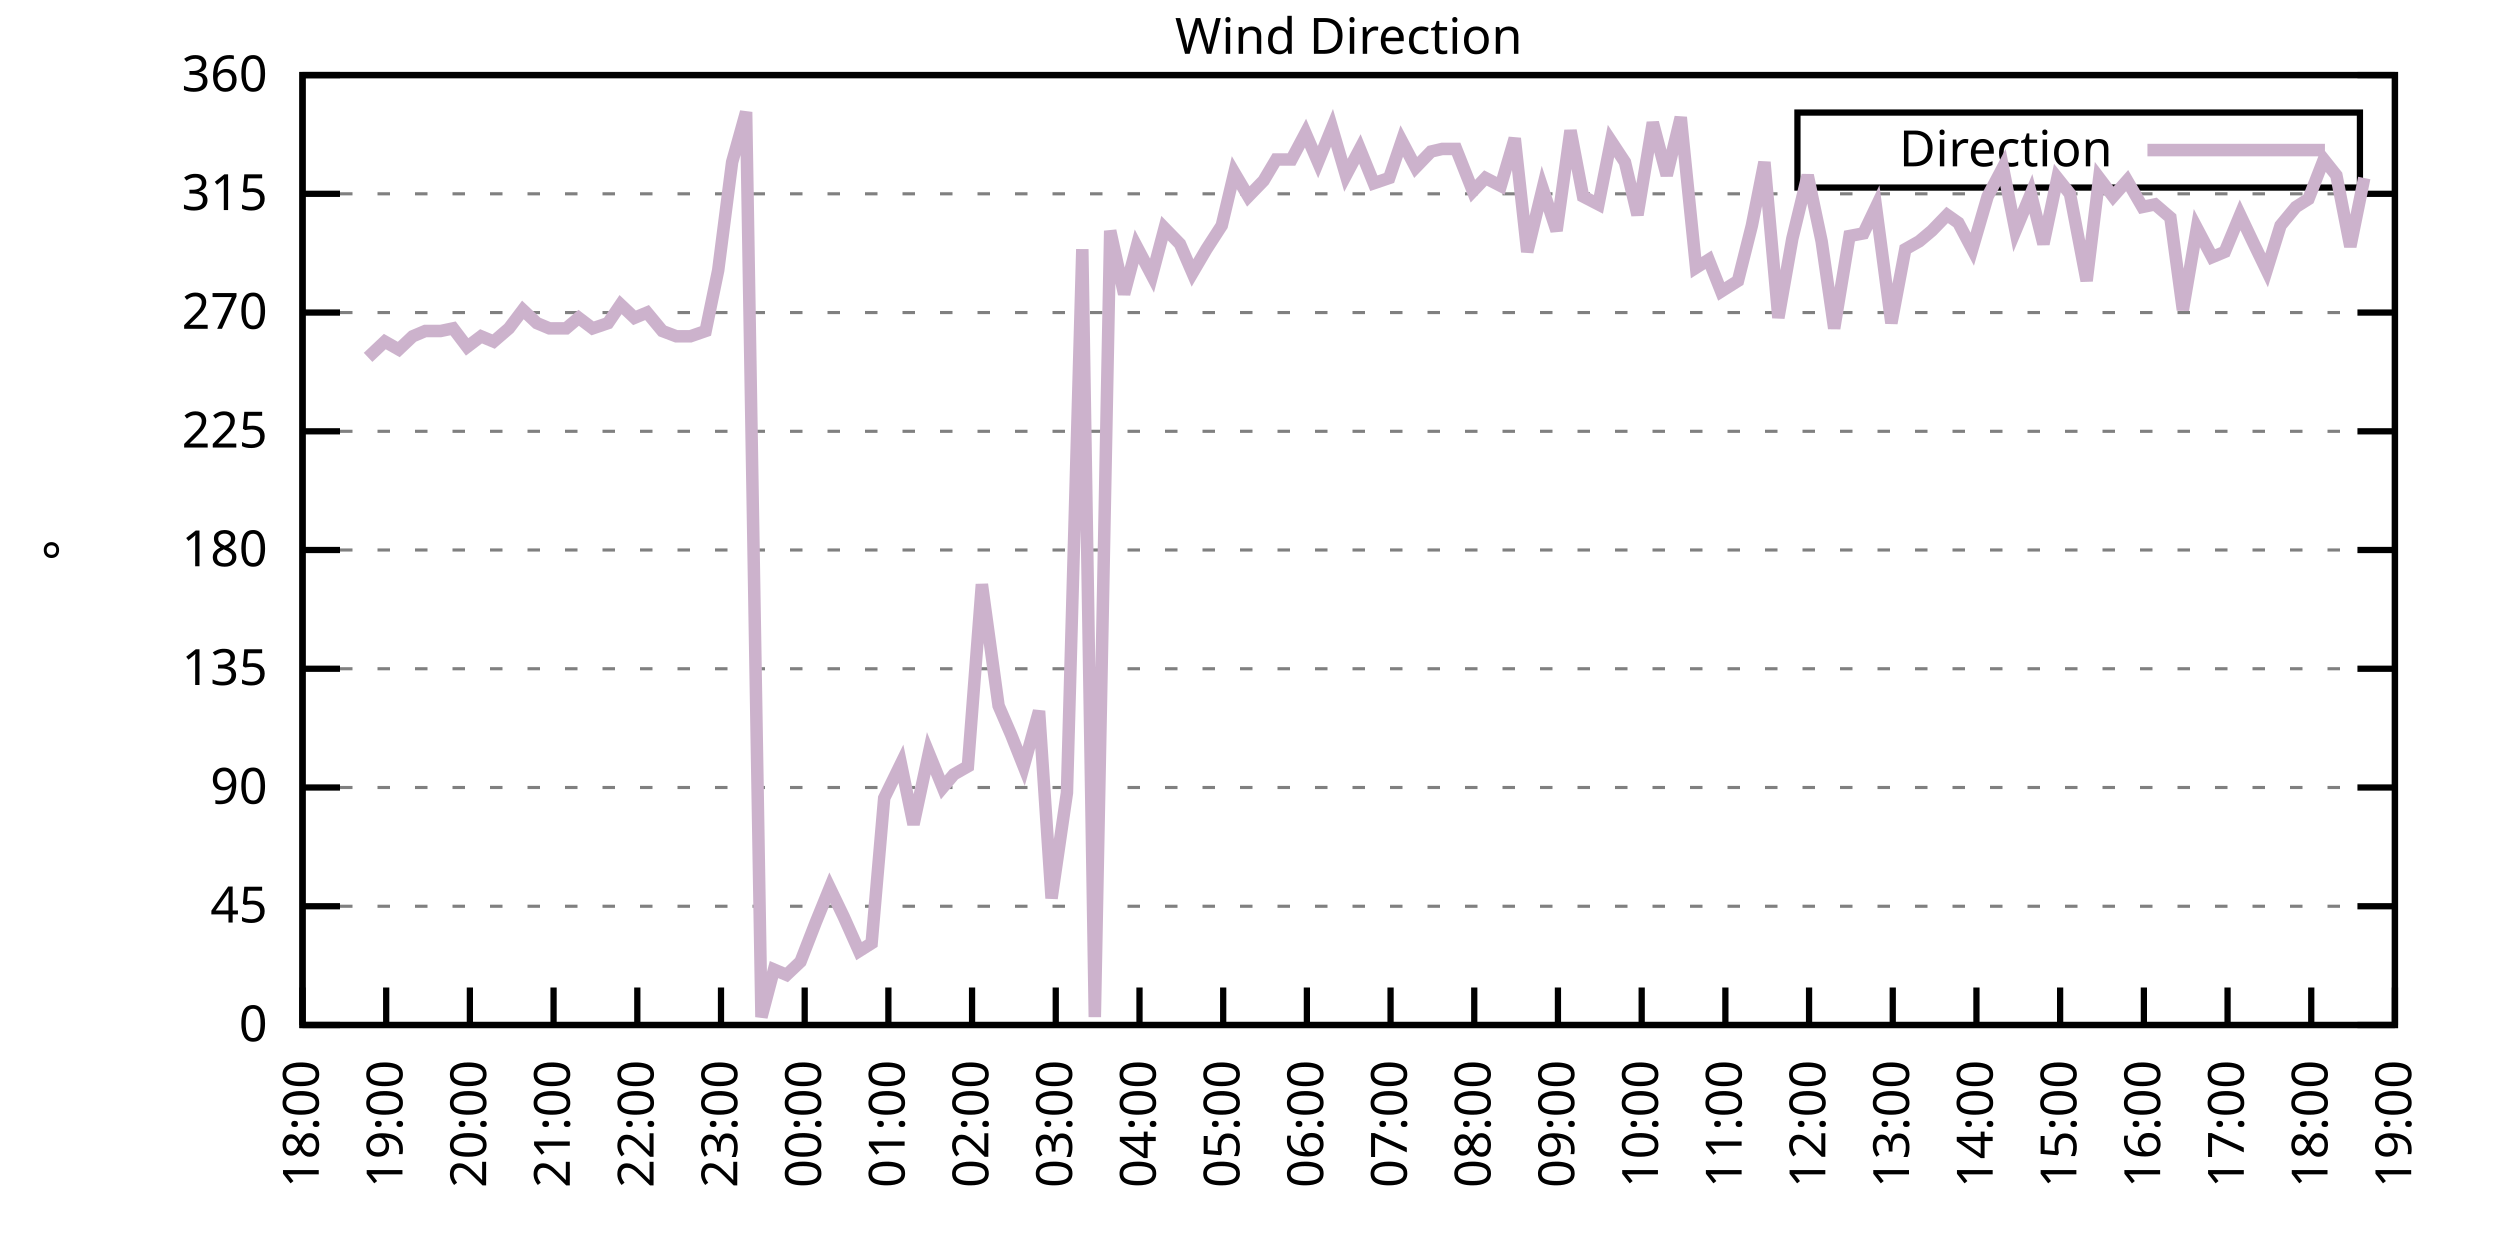
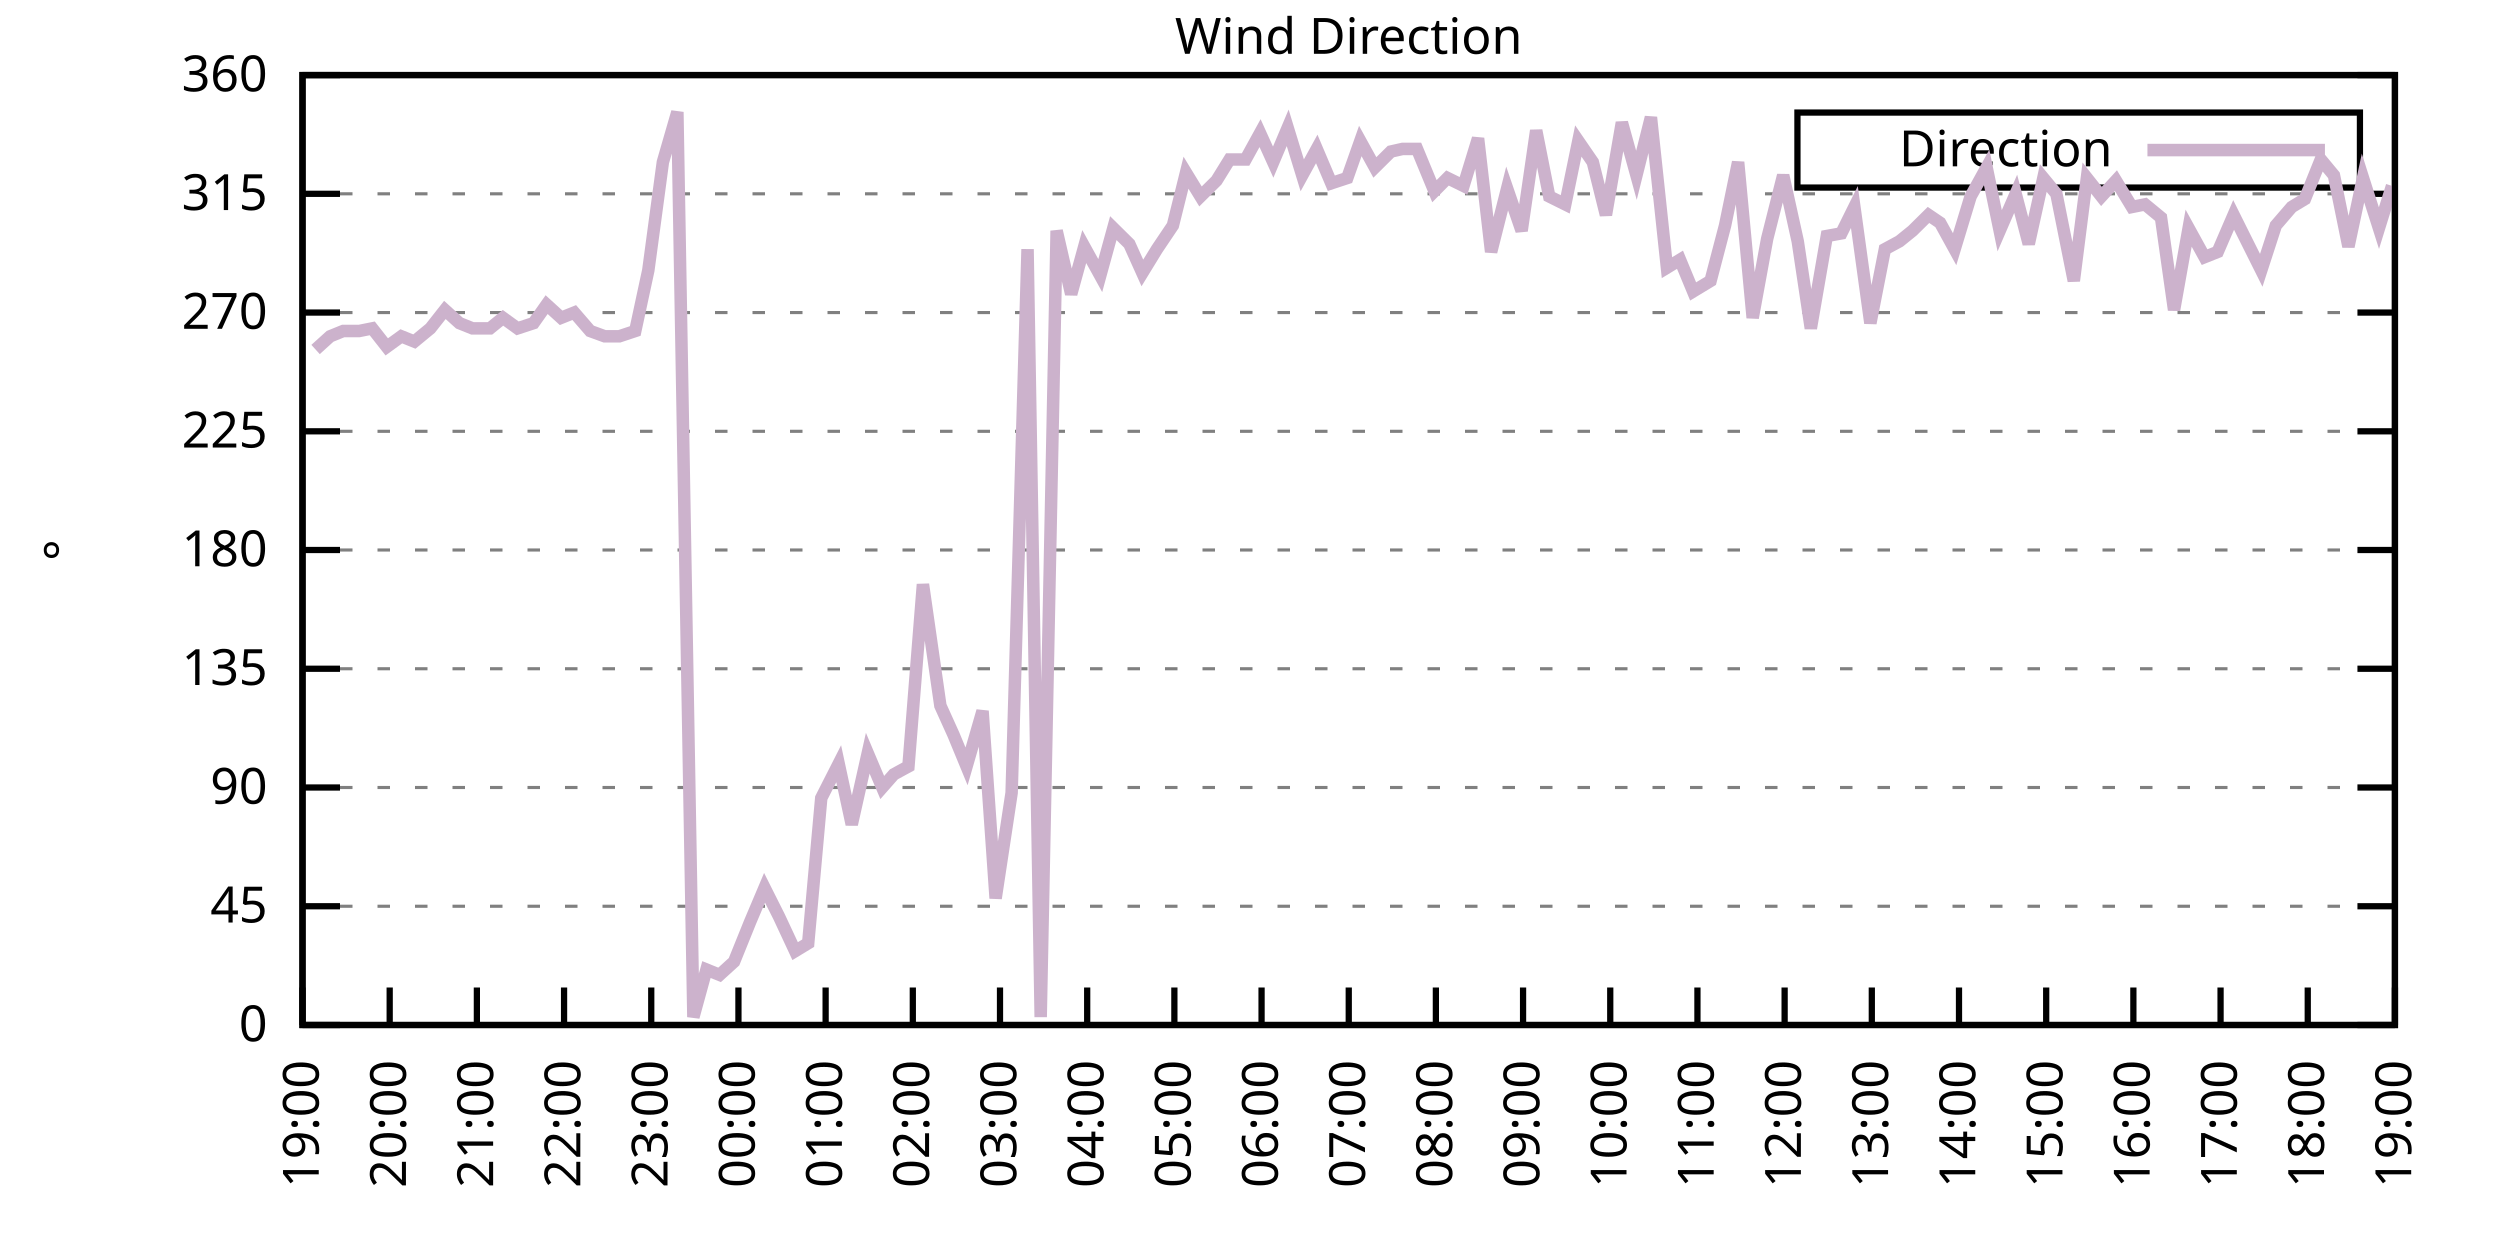
<svg xmlns="http://www.w3.org/2000/svg" xmlns:xlink="http://www.w3.org/1999/xlink" width="400" height="200" viewBox="0 0 400 200">
  <g id="gnuplot_canvas">
    <rect x="0" y="0" width="400" height="200" fill="none" />
    <defs>
      <circle id="gpDot" r="0.5" stroke-width="0.5" stroke="currentColor" />
      <path id="gpPt0" stroke-width="0.333" stroke="currentColor" d="M-1,0 h2 M0,-1 v2" />
      <path id="gpPt1" stroke-width="0.333" stroke="currentColor" d="M-1,-1 L1,1 M1,-1 L-1,1" />
      <path id="gpPt2" stroke-width="0.333" stroke="currentColor" d="M-1,0 L1,0 M0,-1 L0,1 M-1,-1 L1,1 M-1,1 L1,-1" />
      <rect id="gpPt3" stroke-width="0.333" stroke="currentColor" x="-1" y="-1" width="2" height="2" />
      <rect id="gpPt4" stroke-width="0.333" stroke="currentColor" fill="currentColor" x="-1" y="-1" width="2" height="2" />
      <circle id="gpPt5" stroke-width="0.333" stroke="currentColor" cx="0" cy="0" r="1" />
      <use xlink:href="#gpPt5" id="gpPt6" fill="currentColor" stroke="none" />
      <path id="gpPt7" stroke-width="0.333" stroke="currentColor" d="M0,-1.33 L-1.33,0.67 L1.33,0.67 z" />
      <use xlink:href="#gpPt7" id="gpPt8" fill="currentColor" stroke="none" />
      <use xlink:href="#gpPt7" id="gpPt9" stroke="currentColor" transform="rotate(180)" />
      <use xlink:href="#gpPt9" id="gpPt10" fill="currentColor" stroke="none" />
      <use xlink:href="#gpPt3" id="gpPt11" stroke="currentColor" transform="rotate(45)" />
      <use xlink:href="#gpPt11" id="gpPt12" fill="currentColor" stroke="none" />
      <path id="gpPt13" stroke-width="0.333" stroke="currentColor" d="M0,1.330 L1.265,0.411 L0.782,-1.067 L-0.782,-1.076 L-1.265,0.411 z" />
      <use xlink:href="#gpPt13" id="gpPt14" fill="currentColor" stroke="none" />
      <filter id="textbox" filterUnits="objectBoundingBox" x="0" y="0" height="1" width="1">
        <feFlood flood-color="white" flood-opacity="1" result="bgnd" />
        <feComposite in="SourceGraphic" in2="bgnd" operator="atop" />
      </filter>
      <filter id="greybox" filterUnits="objectBoundingBox" x="0" y="0" height="1" width="1">
        <feFlood flood-color="lightgrey" flood-opacity="1" result="grey" />
        <feComposite in="SourceGraphic" in2="grey" operator="atop" />
      </filter>
    </defs>
    <g fill="none" color="white" stroke="currentColor" stroke-width="1.00" stroke-linecap="butt" stroke-linejoin="miter">
</g>
    <g fill="none" color="black" stroke="currentColor" stroke-width="1.00" stroke-linecap="butt" stroke-linejoin="miter">
      <g stroke="none" shape-rendering="crispEdges">
        <polygon fill="rgb(255, 255, 255)" points="48.40,164.00 383.18,164.00 383.18,12.02 48.40,12.02 " />
      </g>
    </g>
    <g fill="none" color="black" stroke="currentColor" stroke-width="1.00" stroke-linecap="butt" stroke-linejoin="miter">
</g>
    <g fill="none" color="black" stroke="black" stroke-width="0.50" stroke-linecap="butt" stroke-linejoin="miter">
</g>
    <g fill="none" color="gray" stroke="currentColor" stroke-width="0.50" stroke-linecap="butt" stroke-linejoin="miter">
      <path stroke="gray" stroke-dasharray="2,4" class="gridline" d="M48.40,164.00 L383.19,164.00  " />
    </g>
    <g fill="none" color="gray" stroke="gray" stroke-width="1.00" stroke-linecap="butt" stroke-linejoin="miter">
</g>
    <g fill="none" color="black" stroke="currentColor" stroke-width="1.00" stroke-linecap="butt" stroke-linejoin="miter">
      <path stroke="black" d="M48.40,164.00 L54.40,164.00 M383.19,164.00 L377.19,164.00  " />
      <g transform="translate(42.80,166.60)" stroke="none" fill="black" font-family="Sans" font-size="8.00" text-anchor="end">
        <text>
          <tspan font-family="Sans"> 0</tspan>
        </text>
      </g>
    </g>
    <g fill="none" color="black" stroke="currentColor" stroke-width="1.00" stroke-linecap="butt" stroke-linejoin="miter">
</g>
    <g fill="none" color="black" stroke="black" stroke-width="0.50" stroke-linecap="butt" stroke-linejoin="miter">
</g>
    <g fill="none" color="gray" stroke="currentColor" stroke-width="0.50" stroke-linecap="butt" stroke-linejoin="miter">
      <path stroke="gray" stroke-dasharray="2,4" class="gridline" d="M48.40,145.00 L383.19,145.00  " />
    </g>
    <g fill="none" color="gray" stroke="gray" stroke-width="1.00" stroke-linecap="butt" stroke-linejoin="miter">
</g>
    <g fill="none" color="black" stroke="currentColor" stroke-width="1.00" stroke-linecap="butt" stroke-linejoin="miter">
      <path stroke="black" d="M48.40,145.00 L54.40,145.00 M383.19,145.00 L377.19,145.00  " />
      <g transform="translate(42.80,147.60)" stroke="none" fill="black" font-family="Sans" font-size="8.00" text-anchor="end">
        <text>
          <tspan font-family="Sans"> 45</tspan>
        </text>
      </g>
    </g>
    <g fill="none" color="black" stroke="currentColor" stroke-width="1.00" stroke-linecap="butt" stroke-linejoin="miter">
</g>
    <g fill="none" color="black" stroke="black" stroke-width="0.50" stroke-linecap="butt" stroke-linejoin="miter">
</g>
    <g fill="none" color="gray" stroke="currentColor" stroke-width="0.50" stroke-linecap="butt" stroke-linejoin="miter">
      <path stroke="gray" stroke-dasharray="2,4" class="gridline" d="M48.40,126.00 L383.19,126.00  " />
    </g>
    <g fill="none" color="gray" stroke="gray" stroke-width="1.00" stroke-linecap="butt" stroke-linejoin="miter">
</g>
    <g fill="none" color="black" stroke="currentColor" stroke-width="1.00" stroke-linecap="butt" stroke-linejoin="miter">
      <path stroke="black" d="M48.40,126.00 L54.40,126.00 M383.19,126.00 L377.19,126.00  " />
      <g transform="translate(42.80,128.60)" stroke="none" fill="black" font-family="Sans" font-size="8.00" text-anchor="end">
        <text>
          <tspan font-family="Sans"> 90</tspan>
        </text>
      </g>
    </g>
    <g fill="none" color="black" stroke="currentColor" stroke-width="1.00" stroke-linecap="butt" stroke-linejoin="miter">
</g>
    <g fill="none" color="black" stroke="black" stroke-width="0.50" stroke-linecap="butt" stroke-linejoin="miter">
</g>
    <g fill="none" color="gray" stroke="currentColor" stroke-width="0.50" stroke-linecap="butt" stroke-linejoin="miter">
      <path stroke="gray" stroke-dasharray="2,4" class="gridline" d="M48.40,107.00 L383.19,107.00  " />
    </g>
    <g fill="none" color="gray" stroke="gray" stroke-width="1.00" stroke-linecap="butt" stroke-linejoin="miter">
</g>
    <g fill="none" color="black" stroke="currentColor" stroke-width="1.00" stroke-linecap="butt" stroke-linejoin="miter">
      <path stroke="black" d="M48.40,107.00 L54.40,107.00 M383.19,107.00 L377.19,107.00  " />
      <g transform="translate(42.80,109.60)" stroke="none" fill="black" font-family="Sans" font-size="8.00" text-anchor="end">
        <text>
          <tspan font-family="Sans"> 135</tspan>
        </text>
      </g>
    </g>
    <g fill="none" color="black" stroke="currentColor" stroke-width="1.00" stroke-linecap="butt" stroke-linejoin="miter">
</g>
    <g fill="none" color="black" stroke="black" stroke-width="0.50" stroke-linecap="butt" stroke-linejoin="miter">
</g>
    <g fill="none" color="gray" stroke="currentColor" stroke-width="0.50" stroke-linecap="butt" stroke-linejoin="miter">
      <path stroke="gray" stroke-dasharray="2,4" class="gridline" d="M48.40,88.00 L383.19,88.00  " />
    </g>
    <g fill="none" color="gray" stroke="gray" stroke-width="1.00" stroke-linecap="butt" stroke-linejoin="miter">
</g>
    <g fill="none" color="black" stroke="currentColor" stroke-width="1.00" stroke-linecap="butt" stroke-linejoin="miter">
      <path stroke="black" d="M48.40,88.00 L54.40,88.00 M383.19,88.00 L377.19,88.00  " />
      <g transform="translate(42.80,90.60)" stroke="none" fill="black" font-family="Sans" font-size="8.00" text-anchor="end">
        <text>
          <tspan font-family="Sans"> 180</tspan>
        </text>
      </g>
    </g>
    <g fill="none" color="black" stroke="currentColor" stroke-width="1.00" stroke-linecap="butt" stroke-linejoin="miter">
</g>
    <g fill="none" color="black" stroke="black" stroke-width="0.50" stroke-linecap="butt" stroke-linejoin="miter">
</g>
    <g fill="none" color="gray" stroke="currentColor" stroke-width="0.50" stroke-linecap="butt" stroke-linejoin="miter">
      <path stroke="gray" stroke-dasharray="2,4" class="gridline" d="M48.40,69.01 L383.19,69.01  " />
    </g>
    <g fill="none" color="gray" stroke="gray" stroke-width="1.00" stroke-linecap="butt" stroke-linejoin="miter">
</g>
    <g fill="none" color="black" stroke="currentColor" stroke-width="1.00" stroke-linecap="butt" stroke-linejoin="miter">
      <path stroke="black" d="M48.40,69.01 L54.40,69.01 M383.19,69.01 L377.19,69.01  " />
      <g transform="translate(42.80,71.61)" stroke="none" fill="black" font-family="Sans" font-size="8.00" text-anchor="end">
        <text>
          <tspan font-family="Sans"> 225</tspan>
        </text>
      </g>
    </g>
    <g fill="none" color="black" stroke="currentColor" stroke-width="1.00" stroke-linecap="butt" stroke-linejoin="miter">
</g>
    <g fill="none" color="black" stroke="black" stroke-width="0.50" stroke-linecap="butt" stroke-linejoin="miter">
</g>
    <g fill="none" color="gray" stroke="currentColor" stroke-width="0.50" stroke-linecap="butt" stroke-linejoin="miter">
      <path stroke="gray" stroke-dasharray="2,4" class="gridline" d="M48.40,50.01 L383.19,50.01  " />
    </g>
    <g fill="none" color="gray" stroke="gray" stroke-width="1.00" stroke-linecap="butt" stroke-linejoin="miter">
</g>
    <g fill="none" color="black" stroke="currentColor" stroke-width="1.00" stroke-linecap="butt" stroke-linejoin="miter">
      <path stroke="black" d="M48.40,50.01 L54.40,50.01 M383.19,50.01 L377.19,50.01  " />
      <g transform="translate(42.80,52.61)" stroke="none" fill="black" font-family="Sans" font-size="8.00" text-anchor="end">
        <text>
          <tspan font-family="Sans"> 270</tspan>
        </text>
      </g>
    </g>
    <g fill="none" color="black" stroke="currentColor" stroke-width="1.00" stroke-linecap="butt" stroke-linejoin="miter">
</g>
    <g fill="none" color="black" stroke="black" stroke-width="0.50" stroke-linecap="butt" stroke-linejoin="miter">
</g>
    <g fill="none" color="gray" stroke="currentColor" stroke-width="0.50" stroke-linecap="butt" stroke-linejoin="miter">
      <path stroke="gray" stroke-dasharray="2,4" class="gridline" d="M48.40,31.01 L383.19,31.01  " />
    </g>
    <g fill="none" color="gray" stroke="gray" stroke-width="1.00" stroke-linecap="butt" stroke-linejoin="miter">
</g>
    <g fill="none" color="black" stroke="currentColor" stroke-width="1.00" stroke-linecap="butt" stroke-linejoin="miter">
      <path stroke="black" d="M48.40,31.01 L54.40,31.01 M383.19,31.01 L377.19,31.01  " />
      <g transform="translate(42.80,33.61)" stroke="none" fill="black" font-family="Sans" font-size="8.00" text-anchor="end">
        <text>
          <tspan font-family="Sans"> 315</tspan>
        </text>
      </g>
    </g>
    <g fill="none" color="black" stroke="currentColor" stroke-width="1.00" stroke-linecap="butt" stroke-linejoin="miter">
</g>
    <g fill="none" color="black" stroke="black" stroke-width="0.50" stroke-linecap="butt" stroke-linejoin="miter">
</g>
    <g fill="none" color="gray" stroke="currentColor" stroke-width="0.50" stroke-linecap="butt" stroke-linejoin="miter">
      <path stroke="gray" stroke-dasharray="2,4" class="gridline" d="M48.40,12.01 L383.19,12.01  " />
    </g>
    <g fill="none" color="gray" stroke="gray" stroke-width="1.00" stroke-linecap="butt" stroke-linejoin="miter">
</g>
    <g fill="none" color="black" stroke="currentColor" stroke-width="1.00" stroke-linecap="butt" stroke-linejoin="miter">
      <path stroke="black" d="M48.40,12.01 L54.40,12.01 M383.19,12.01 L377.19,12.01  " />
      <g transform="translate(42.80,14.61)" stroke="none" fill="black" font-family="Sans" font-size="8.00" text-anchor="end">
        <text>
          <tspan font-family="Sans"> 360</tspan>
        </text>
      </g>
    </g>
    <g fill="none" color="black" stroke="currentColor" stroke-width="1.00" stroke-linecap="butt" stroke-linejoin="miter">
      <path stroke="black" d="M48.40,164.00 L48.40,158.00  " />
      <g transform="translate(51.00,169.60) rotate(270.00)" stroke="none" fill="black" font-family="Sans" font-size="8.00" text-anchor="end">
        <text>
-           <tspan font-family="Sans">18:00</tspan>
-         </text>
-       </g>
-     </g>
-     <g fill="none" color="black" stroke="currentColor" stroke-width="1.00" stroke-linecap="butt" stroke-linejoin="miter">
-       <path stroke="black" d="M61.79,164.00 L61.79,158.00  " />
-       <g transform="translate(64.39,169.60) rotate(270.00)" stroke="none" fill="black" font-family="Sans" font-size="8.00" text-anchor="end">
-         <text>
          <tspan font-family="Sans">19:00</tspan>
        </text>
      </g>
    </g>
    <g fill="none" color="black" stroke="currentColor" stroke-width="1.00" stroke-linecap="butt" stroke-linejoin="miter">
-       <path stroke="black" d="M75.18,164.00 L75.18,158.00  " />
-       <g transform="translate(77.78,169.60) rotate(270.00)" stroke="none" fill="black" font-family="Sans" font-size="8.00" text-anchor="end">
+       <path stroke="black" d="M62.35,164.00 L62.35,158.00  " />
+       <g transform="translate(64.95,169.60) rotate(270.00)" stroke="none" fill="black" font-family="Sans" font-size="8.00" text-anchor="end">
        <text>
          <tspan font-family="Sans">20:00</tspan>
        </text>
      </g>
    </g>
    <g fill="none" color="black" stroke="currentColor" stroke-width="1.00" stroke-linecap="butt" stroke-linejoin="miter">
-       <path stroke="black" d="M88.57,164.00 L88.57,158.00  " />
-       <g transform="translate(91.17,169.60) rotate(270.00)" stroke="none" fill="black" font-family="Sans" font-size="8.00" text-anchor="end">
+       <path stroke="black" d="M76.30,164.00 L76.30,158.00  " />
+       <g transform="translate(78.90,169.60) rotate(270.00)" stroke="none" fill="black" font-family="Sans" font-size="8.00" text-anchor="end">
        <text>
          <tspan font-family="Sans">21:00</tspan>
        </text>
      </g>
    </g>
    <g fill="none" color="black" stroke="currentColor" stroke-width="1.00" stroke-linecap="butt" stroke-linejoin="miter">
-       <path stroke="black" d="M101.97,164.00 L101.97,158.00  " />
-       <g transform="translate(104.57,169.60) rotate(270.00)" stroke="none" fill="black" font-family="Sans" font-size="8.00" text-anchor="end">
+       <path stroke="black" d="M90.25,164.00 L90.25,158.00  " />
+       <g transform="translate(92.85,169.60) rotate(270.00)" stroke="none" fill="black" font-family="Sans" font-size="8.00" text-anchor="end">
        <text>
          <tspan font-family="Sans">22:00</tspan>
        </text>
      </g>
    </g>
    <g fill="none" color="black" stroke="currentColor" stroke-width="1.00" stroke-linecap="butt" stroke-linejoin="miter">
-       <path stroke="black" d="M115.36,164.00 L115.36,158.00  " />
-       <g transform="translate(117.96,169.60) rotate(270.00)" stroke="none" fill="black" font-family="Sans" font-size="8.00" text-anchor="end">
+       <path stroke="black" d="M104.20,164.00 L104.20,158.00  " />
+       <g transform="translate(106.80,169.60) rotate(270.00)" stroke="none" fill="black" font-family="Sans" font-size="8.00" text-anchor="end">
        <text>
          <tspan font-family="Sans">23:00</tspan>
        </text>
      </g>
    </g>
    <g fill="none" color="black" stroke="currentColor" stroke-width="1.00" stroke-linecap="butt" stroke-linejoin="miter">
-       <path stroke="black" d="M128.75,164.00 L128.75,158.00  " />
-       <g transform="translate(131.35,169.60) rotate(270.00)" stroke="none" fill="black" font-family="Sans" font-size="8.00" text-anchor="end">
+       <path stroke="black" d="M118.15,164.00 L118.15,158.00  " />
+       <g transform="translate(120.75,169.60) rotate(270.00)" stroke="none" fill="black" font-family="Sans" font-size="8.00" text-anchor="end">
        <text>
          <tspan font-family="Sans">00:00</tspan>
        </text>
      </g>
    </g>
    <g fill="none" color="black" stroke="currentColor" stroke-width="1.00" stroke-linecap="butt" stroke-linejoin="miter">
-       <path stroke="black" d="M142.14,164.00 L142.14,158.00  " />
-       <g transform="translate(144.74,169.60) rotate(270.00)" stroke="none" fill="black" font-family="Sans" font-size="8.00" text-anchor="end">
+       <path stroke="black" d="M132.10,164.00 L132.10,158.00  " />
+       <g transform="translate(134.70,169.60) rotate(270.00)" stroke="none" fill="black" font-family="Sans" font-size="8.00" text-anchor="end">
        <text>
          <tspan font-family="Sans">01:00</tspan>
        </text>
      </g>
    </g>
    <g fill="none" color="black" stroke="currentColor" stroke-width="1.00" stroke-linecap="butt" stroke-linejoin="miter">
-       <path stroke="black" d="M155.53,164.00 L155.53,158.00  " />
-       <g transform="translate(158.13,169.60) rotate(270.00)" stroke="none" fill="black" font-family="Sans" font-size="8.00" text-anchor="end">
+       <path stroke="black" d="M146.05,164.00 L146.05,158.00  " />
+       <g transform="translate(148.65,169.60) rotate(270.00)" stroke="none" fill="black" font-family="Sans" font-size="8.00" text-anchor="end">
        <text>
          <tspan font-family="Sans">02:00</tspan>
        </text>
      </g>
    </g>
    <g fill="none" color="black" stroke="currentColor" stroke-width="1.00" stroke-linecap="butt" stroke-linejoin="miter">
-       <path stroke="black" d="M168.92,164.00 L168.92,158.00  " />
-       <g transform="translate(171.52,169.60) rotate(270.00)" stroke="none" fill="black" font-family="Sans" font-size="8.00" text-anchor="end">
+       <path stroke="black" d="M160.00,164.00 L160.00,158.00  " />
+       <g transform="translate(162.60,169.60) rotate(270.00)" stroke="none" fill="black" font-family="Sans" font-size="8.00" text-anchor="end">
        <text>
          <tspan font-family="Sans">03:00</tspan>
        </text>
      </g>
    </g>
    <g fill="none" color="black" stroke="currentColor" stroke-width="1.00" stroke-linecap="butt" stroke-linejoin="miter">
-       <path stroke="black" d="M182.32,164.00 L182.32,158.00  " />
-       <g transform="translate(184.92,169.60) rotate(270.00)" stroke="none" fill="black" font-family="Sans" font-size="8.00" text-anchor="end">
+       <path stroke="black" d="M173.95,164.00 L173.95,158.00  " />
+       <g transform="translate(176.55,169.60) rotate(270.00)" stroke="none" fill="black" font-family="Sans" font-size="8.00" text-anchor="end">
        <text>
          <tspan font-family="Sans">04:00</tspan>
        </text>
      </g>
    </g>
    <g fill="none" color="black" stroke="currentColor" stroke-width="1.00" stroke-linecap="butt" stroke-linejoin="miter">
-       <path stroke="black" d="M195.71,164.00 L195.71,158.00  " />
-       <g transform="translate(198.31,169.60) rotate(270.00)" stroke="none" fill="black" font-family="Sans" font-size="8.00" text-anchor="end">
+       <path stroke="black" d="M187.90,164.00 L187.90,158.00  " />
+       <g transform="translate(190.50,169.60) rotate(270.00)" stroke="none" fill="black" font-family="Sans" font-size="8.00" text-anchor="end">
        <text>
          <tspan font-family="Sans">05:00</tspan>
        </text>
      </g>
    </g>
    <g fill="none" color="black" stroke="currentColor" stroke-width="1.00" stroke-linecap="butt" stroke-linejoin="miter">
-       <path stroke="black" d="M209.10,164.00 L209.10,158.00  " />
-       <g transform="translate(211.70,169.60) rotate(270.00)" stroke="none" fill="black" font-family="Sans" font-size="8.00" text-anchor="end">
+       <path stroke="black" d="M201.85,164.00 L201.85,158.00  " />
+       <g transform="translate(204.45,169.60) rotate(270.00)" stroke="none" fill="black" font-family="Sans" font-size="8.00" text-anchor="end">
        <text>
          <tspan font-family="Sans">06:00</tspan>
        </text>
      </g>
    </g>
    <g fill="none" color="black" stroke="currentColor" stroke-width="1.00" stroke-linecap="butt" stroke-linejoin="miter">
-       <path stroke="black" d="M222.49,164.00 L222.49,158.00  " />
-       <g transform="translate(225.09,169.60) rotate(270.00)" stroke="none" fill="black" font-family="Sans" font-size="8.00" text-anchor="end">
+       <path stroke="black" d="M215.80,164.00 L215.80,158.00  " />
+       <g transform="translate(218.40,169.60) rotate(270.00)" stroke="none" fill="black" font-family="Sans" font-size="8.00" text-anchor="end">
        <text>
          <tspan font-family="Sans">07:00</tspan>
        </text>
      </g>
    </g>
    <g fill="none" color="black" stroke="currentColor" stroke-width="1.00" stroke-linecap="butt" stroke-linejoin="miter">
-       <path stroke="black" d="M235.88,164.00 L235.88,158.00  " />
-       <g transform="translate(238.48,169.60) rotate(270.00)" stroke="none" fill="black" font-family="Sans" font-size="8.00" text-anchor="end">
+       <path stroke="black" d="M229.74,164.00 L229.74,158.00  " />
+       <g transform="translate(232.34,169.60) rotate(270.00)" stroke="none" fill="black" font-family="Sans" font-size="8.00" text-anchor="end">
        <text>
          <tspan font-family="Sans">08:00</tspan>
        </text>
      </g>
    </g>
    <g fill="none" color="black" stroke="currentColor" stroke-width="1.00" stroke-linecap="butt" stroke-linejoin="miter">
-       <path stroke="black" d="M249.27,164.00 L249.27,158.00  " />
-       <g transform="translate(251.87,169.60) rotate(270.00)" stroke="none" fill="black" font-family="Sans" font-size="8.00" text-anchor="end">
+       <path stroke="black" d="M243.69,164.00 L243.69,158.00  " />
+       <g transform="translate(246.29,169.60) rotate(270.00)" stroke="none" fill="black" font-family="Sans" font-size="8.00" text-anchor="end">
        <text>
          <tspan font-family="Sans">09:00</tspan>
        </text>
      </g>
    </g>
    <g fill="none" color="black" stroke="currentColor" stroke-width="1.00" stroke-linecap="butt" stroke-linejoin="miter">
-       <path stroke="black" d="M262.67,164.00 L262.67,158.00  " />
-       <g transform="translate(265.27,169.60) rotate(270.00)" stroke="none" fill="black" font-family="Sans" font-size="8.00" text-anchor="end">
+       <path stroke="black" d="M257.64,164.00 L257.64,158.00  " />
+       <g transform="translate(260.24,169.60) rotate(270.00)" stroke="none" fill="black" font-family="Sans" font-size="8.00" text-anchor="end">
        <text>
          <tspan font-family="Sans">10:00</tspan>
        </text>
      </g>
    </g>
    <g fill="none" color="black" stroke="currentColor" stroke-width="1.00" stroke-linecap="butt" stroke-linejoin="miter">
-       <path stroke="black" d="M276.06,164.00 L276.06,158.00  " />
-       <g transform="translate(278.66,169.60) rotate(270.00)" stroke="none" fill="black" font-family="Sans" font-size="8.00" text-anchor="end">
+       <path stroke="black" d="M271.59,164.00 L271.59,158.00  " />
+       <g transform="translate(274.19,169.60) rotate(270.00)" stroke="none" fill="black" font-family="Sans" font-size="8.00" text-anchor="end">
        <text>
          <tspan font-family="Sans">11:00</tspan>
        </text>
      </g>
    </g>
    <g fill="none" color="black" stroke="currentColor" stroke-width="1.00" stroke-linecap="butt" stroke-linejoin="miter">
-       <path stroke="black" d="M289.45,164.00 L289.45,158.00  " />
-       <g transform="translate(292.05,169.60) rotate(270.00)" stroke="none" fill="black" font-family="Sans" font-size="8.00" text-anchor="end">
+       <path stroke="black" d="M285.54,164.00 L285.54,158.00  " />
+       <g transform="translate(288.14,169.60) rotate(270.00)" stroke="none" fill="black" font-family="Sans" font-size="8.00" text-anchor="end">
        <text>
          <tspan font-family="Sans">12:00</tspan>
        </text>
      </g>
    </g>
    <g fill="none" color="black" stroke="currentColor" stroke-width="1.00" stroke-linecap="butt" stroke-linejoin="miter">
-       <path stroke="black" d="M302.84,164.00 L302.84,158.00  " />
-       <g transform="translate(305.44,169.60) rotate(270.00)" stroke="none" fill="black" font-family="Sans" font-size="8.00" text-anchor="end">
+       <path stroke="black" d="M299.49,164.00 L299.49,158.00  " />
+       <g transform="translate(302.09,169.60) rotate(270.00)" stroke="none" fill="black" font-family="Sans" font-size="8.00" text-anchor="end">
        <text>
          <tspan font-family="Sans">13:00</tspan>
        </text>
      </g>
    </g>
    <g fill="none" color="black" stroke="currentColor" stroke-width="1.00" stroke-linecap="butt" stroke-linejoin="miter">
-       <path stroke="black" d="M316.23,164.00 L316.23,158.00  " />
-       <g transform="translate(318.83,169.60) rotate(270.00)" stroke="none" fill="black" font-family="Sans" font-size="8.00" text-anchor="end">
+       <path stroke="black" d="M313.44,164.00 L313.44,158.00  " />
+       <g transform="translate(316.04,169.60) rotate(270.00)" stroke="none" fill="black" font-family="Sans" font-size="8.00" text-anchor="end">
        <text>
          <tspan font-family="Sans">14:00</tspan>
        </text>
      </g>
    </g>
    <g fill="none" color="black" stroke="currentColor" stroke-width="1.00" stroke-linecap="butt" stroke-linejoin="miter">
-       <path stroke="black" d="M329.62,164.00 L329.62,158.00  " />
-       <g transform="translate(332.22,169.60) rotate(270.00)" stroke="none" fill="black" font-family="Sans" font-size="8.00" text-anchor="end">
+       <path stroke="black" d="M327.39,164.00 L327.39,158.00  " />
+       <g transform="translate(329.99,169.60) rotate(270.00)" stroke="none" fill="black" font-family="Sans" font-size="8.00" text-anchor="end">
        <text>
          <tspan font-family="Sans">15:00</tspan>
        </text>
      </g>
    </g>
    <g fill="none" color="black" stroke="currentColor" stroke-width="1.00" stroke-linecap="butt" stroke-linejoin="miter">
-       <path stroke="black" d="M343.02,164.00 L343.02,158.00  " />
-       <g transform="translate(345.62,169.60) rotate(270.00)" stroke="none" fill="black" font-family="Sans" font-size="8.00" text-anchor="end">
+       <path stroke="black" d="M341.34,164.00 L341.34,158.00  " />
+       <g transform="translate(343.94,169.60) rotate(270.00)" stroke="none" fill="black" font-family="Sans" font-size="8.00" text-anchor="end">
        <text>
          <tspan font-family="Sans">16:00</tspan>
        </text>
      </g>
    </g>
    <g fill="none" color="black" stroke="currentColor" stroke-width="1.00" stroke-linecap="butt" stroke-linejoin="miter">
-       <path stroke="black" d="M356.41,164.00 L356.41,158.00  " />
-       <g transform="translate(359.01,169.60) rotate(270.00)" stroke="none" fill="black" font-family="Sans" font-size="8.00" text-anchor="end">
+       <path stroke="black" d="M355.29,164.00 L355.29,158.00  " />
+       <g transform="translate(357.89,169.60) rotate(270.00)" stroke="none" fill="black" font-family="Sans" font-size="8.00" text-anchor="end">
        <text>
          <tspan font-family="Sans">17:00</tspan>
        </text>
      </g>
    </g>
    <g fill="none" color="black" stroke="currentColor" stroke-width="1.00" stroke-linecap="butt" stroke-linejoin="miter">
-       <path stroke="black" d="M369.80,164.00 L369.80,158.00  " />
-       <g transform="translate(372.40,169.60) rotate(270.00)" stroke="none" fill="black" font-family="Sans" font-size="8.00" text-anchor="end">
+       <path stroke="black" d="M369.24,164.00 L369.24,158.00  " />
+       <g transform="translate(371.84,169.60) rotate(270.00)" stroke="none" fill="black" font-family="Sans" font-size="8.00" text-anchor="end">
        <text>
          <tspan font-family="Sans">18:00</tspan>
        </text>
      </g>
    </g>
    <g fill="none" color="black" stroke="currentColor" stroke-width="1.00" stroke-linecap="butt" stroke-linejoin="miter">
      <path stroke="black" d="M383.19,164.00 L383.19,158.00  " />
      <g transform="translate(385.79,169.60) rotate(270.00)" stroke="none" fill="black" font-family="Sans" font-size="8.00" text-anchor="end">
        <text>
          <tspan font-family="Sans">19:00</tspan>
        </text>
      </g>
    </g>
    <g fill="none" color="black" stroke="currentColor" stroke-width="1.00" stroke-linecap="butt" stroke-linejoin="miter">
</g>
    <g fill="none" color="black" stroke="currentColor" stroke-width="1.00" stroke-linecap="butt" stroke-linejoin="miter">
      <path stroke="black" d="M48.40,12.01 L48.40,164.00 L383.19,164.00 L383.19,12.01 L48.40,12.01 Z  " />
    </g>
    <g fill="none" color="black" stroke="currentColor" stroke-width="1.00" stroke-linecap="butt" stroke-linejoin="miter">
</g>
    <g fill="none" color="black" stroke="currentColor" stroke-width="1.00" stroke-linecap="butt" stroke-linejoin="miter">
      <path stroke="black" d="M287.59,30.01 L287.59,18.01 L377.59,18.01 L377.59,30.01 L287.59,30.01 Z  " />
    </g>
    <g id="Wind_direction_plot_1">
      <g fill="none" color="white" stroke="black" stroke-width="2.00" stroke-linecap="butt" stroke-linejoin="miter">
</g>
      <g fill="none" color="black" stroke="currentColor" stroke-width="2.00" stroke-linecap="butt" stroke-linejoin="miter">
        <g transform="translate(337.99,26.61)" stroke="none" fill="black" font-family="Sans" font-size="8.00" text-anchor="end">
          <text>
            <tspan font-family="Sans">Direction</tspan>
          </text>
        </g>
      </g>
      <g fill="none" color="black" stroke="currentColor" stroke-width="2.00" stroke-linecap="butt" stroke-linejoin="miter">
-         <path stroke="rgb(204, 178, 204)" d="M343.59,24.01 L371.99,24.01 M58.89,57.18 L61.57,54.65 L63.80,55.92 L66.03,53.81 L68.04,52.96 L70.50,52.96   L72.50,52.54 L74.74,55.50 L76.97,53.81 L78.98,54.65 L81.43,52.54 L83.66,49.59 L85.90,51.70 L87.91,52.54   L90.58,52.54 L92.59,50.85 L94.82,52.54 L97.28,51.70 L99.29,48.74 L101.52,50.85 L103.53,50.01 L105.98,52.96   L108.22,53.81 L110.45,53.81 L112.90,52.96 L114.91,43.25 L117.14,25.94 L119.38,17.92 L121.83,162.73 L123.84,155.13   L125.85,155.98 L128.08,153.87 L130.54,147.53 L132.77,142.05 L135.00,146.69 L137.45,152.18 L139.46,150.91 L141.47,127.69   L144.15,122.20 L146.16,131.91 L148.61,120.51 L150.85,126.00 L152.63,123.89 L154.86,122.62 L157.10,93.49 L159.77,112.91   L161.78,117.56 L163.79,122.62 L166.25,113.76 L168.25,143.73 L170.71,126.85 L173.17,39.87 L175.17,162.73 L177.63,36.92   L179.86,47.05 L181.87,39.45 L184.32,44.10 L186.33,36.50 L188.79,39.03 L190.80,43.67 L193.03,39.87 L195.48,36.08   L197.49,27.63 L199.73,31.43 L202.18,28.90 L204.19,25.52 L206.64,25.52 L208.88,21.30 L210.88,25.94 L213.12,20.45   L215.35,28.05 L217.58,23.83 L219.81,29.32 L222.27,28.48 L224.28,22.56 L226.51,26.79 L228.96,24.25 L230.75,23.83   L232.98,23.83 L235.66,30.59 L237.67,28.48 L240.12,29.74 L242.36,22.14 L244.36,40.30 L246.82,30.16 L249.05,36.92   L251.28,20.88 L253.29,31.43 L255.75,32.70 L257.76,22.56 L259.99,25.94 L262.00,34.39 L264.45,19.61 L266.68,28.05   L268.92,18.77 L271.37,42.83 L273.38,41.56 L275.39,46.63 L278.07,44.94 L280.30,36.08 L282.31,25.94 L284.54,50.85   L286.77,38.19 L289.23,28.05 L291.46,38.61 L293.47,52.54 L295.92,37.76 L298.15,37.34 L300.16,33.12 L302.62,51.70   L304.85,39.87 L307.08,38.61 L309.09,36.92 L311.54,34.39 L313.33,35.65 L315.56,39.87 L318.02,31.43 L320.47,26.79   L322.48,36.92 L324.94,31.01 L326.95,39.03 L329.18,28.48 L331.19,31.01 L333.86,44.94 L335.87,28.48 L338.10,31.43   L340.34,28.90 L342.79,33.12 L344.80,32.70 L347.26,34.81 L349.26,49.59 L351.50,36.50 L353.95,41.14 L355.96,40.30   L358.42,34.39 L360.42,38.61 L362.66,43.25 L364.89,36.08 L367.34,33.12 L369.35,31.85 L371.81,25.52 L373.82,28.05   L376.05,39.45 L378.28,28.48  " />
+         <path stroke="rgb(204, 178, 204)" d="M343.59,24.01 L371.99,24.01 M50.49,55.92 L52.82,53.81 L54.91,52.96 L57.47,52.96 L59.56,52.54 L61.88,55.50   L64.21,53.81 L66.30,54.65 L68.86,52.54 L71.18,49.59 L73.51,51.70 L75.60,52.54 L78.39,52.54 L80.48,50.85   L82.81,52.54 L85.37,51.70 L87.46,48.74 L89.78,50.85 L91.88,50.01 L94.43,52.96 L96.76,53.81 L99.08,53.81   L101.64,52.96 L103.73,43.25 L106.06,25.94 L108.38,17.92 L110.94,162.73 L113.03,155.13 L115.13,155.98 L117.45,153.87   L120.01,147.53 L122.33,142.05 L124.66,146.69 L127.22,152.18 L129.31,150.91 L131.40,127.69 L134.19,122.20 L136.28,131.91   L138.84,120.51 L141.16,126.00 L143.02,123.89 L145.35,122.62 L147.67,93.49 L150.46,112.91 L152.56,117.56 L154.65,122.62   L157.21,113.76 L159.30,143.73 L161.86,126.85 L164.41,39.87 L166.51,162.73 L169.06,36.92 L171.39,47.05 L173.48,39.45   L176.04,44.10 L178.13,36.50 L180.69,39.03 L182.78,43.67 L185.11,39.87 L187.66,36.08 L189.76,27.63 L192.08,31.43   L194.64,28.90 L196.73,25.52 L199.29,25.52 L201.61,21.30 L203.71,25.94 L206.03,20.45 L208.36,28.05 L210.68,23.83   L213.01,29.32 L215.56,28.48 L217.65,22.56 L219.98,26.79 L222.54,24.25 L224.40,23.83 L226.72,23.83 L229.51,30.59   L231.60,28.48 L234.16,29.74 L236.49,22.14 L238.58,40.30 L241.14,30.16 L243.46,36.92 L245.79,20.88 L247.88,31.43   L250.44,32.70 L252.53,22.56 L254.85,25.94 L256.95,34.39 L259.50,19.61 L261.83,28.05 L264.15,18.77 L266.71,42.83   L268.80,41.56 L270.90,46.63 L273.69,44.94 L276.01,36.08 L278.10,25.94 L280.43,50.85 L282.75,38.19 L285.31,28.05   L287.64,38.61 L289.73,52.54 L292.29,37.76 L294.61,37.34 L296.70,33.12 L299.26,51.70 L301.58,39.87 L303.91,38.61   L306.00,36.92 L308.56,34.39 L310.42,35.65 L312.74,39.87 L315.30,31.43 L317.86,26.79 L319.95,36.92 L322.51,31.01   L324.60,39.03 L326.93,28.48 L329.02,31.01 L331.81,44.94 L333.90,28.48 L336.23,31.43 L338.55,28.90 L341.11,33.12   L343.20,32.70 L345.76,34.81 L347.85,49.59 L350.18,36.50 L352.73,41.14 L354.83,40.30 L357.38,34.39 L359.48,38.61   L361.80,43.25 L364.13,36.08 L366.68,33.12 L368.78,31.85 L371.33,25.52 L373.43,28.05 L375.75,39.45 L378.08,28.48   L380.63,36.50 L382.73,29.74  " />
      </g>
    </g>
    <g fill="none" color="black" stroke="currentColor" stroke-width="2.00" stroke-linecap="butt" stroke-linejoin="miter">
</g>
    <g fill="none" color="black" stroke="black" stroke-width="1.00" stroke-linecap="butt" stroke-linejoin="miter">
</g>
    <g fill="none" color="black" stroke="currentColor" stroke-width="1.00" stroke-linecap="butt" stroke-linejoin="miter">
      <path stroke="black" d="M48.40,12.01 L48.40,164.00 L383.19,164.00 L383.19,12.01 L48.40,12.01 Z  " />
      <g transform="translate(12.80,88.01) rotate(270.00)" stroke="none" fill="black" font-family="Sans" font-size="8.00" text-anchor="middle">
        <text>
          <tspan font-family="Sans">°</tspan>
        </text>
      </g>
    </g>
    <g fill="none" color="black" stroke="currentColor" stroke-width="1.00" stroke-linecap="butt" stroke-linejoin="miter">
</g>
    <g fill="none" color="black" stroke="currentColor" stroke-width="1.00" stroke-linecap="butt" stroke-linejoin="miter">
      <g transform="translate(215.79,8.61)" stroke="none" fill="black" font-family="Sans" font-size="8.00" text-anchor="middle">
        <text>
          <tspan font-family="Sans">Wind Direction</tspan>
        </text>
      </g>
    </g>
    <g fill="none" color="black" stroke="currentColor" stroke-width="1.00" stroke-linecap="butt" stroke-linejoin="miter">
</g>
  </g>
</svg>
